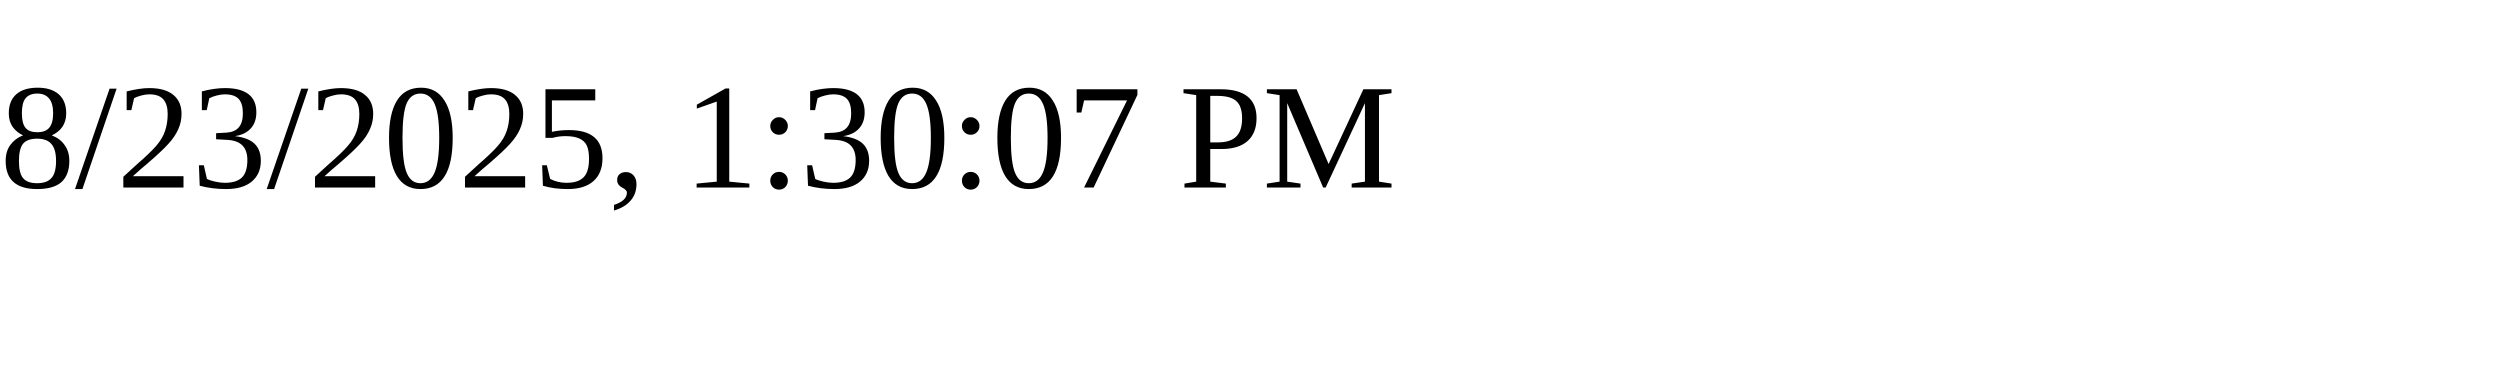
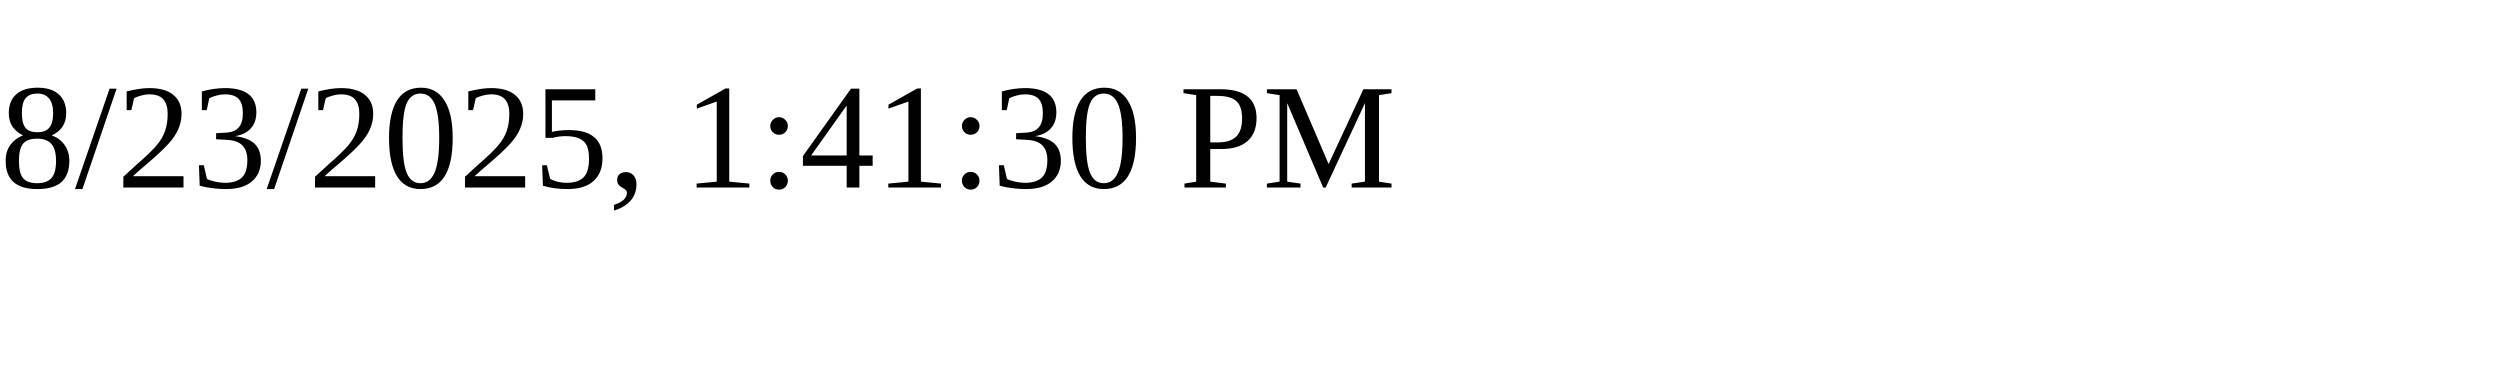
<svg xmlns="http://www.w3.org/2000/svg" height="30" width="200">
-   <text x="0" y="15">8/23/2025, 1:30:07 PM</text>
+   <text x="0" y="15">8/23/2025, 1:41:30 PM</text>
</svg>
